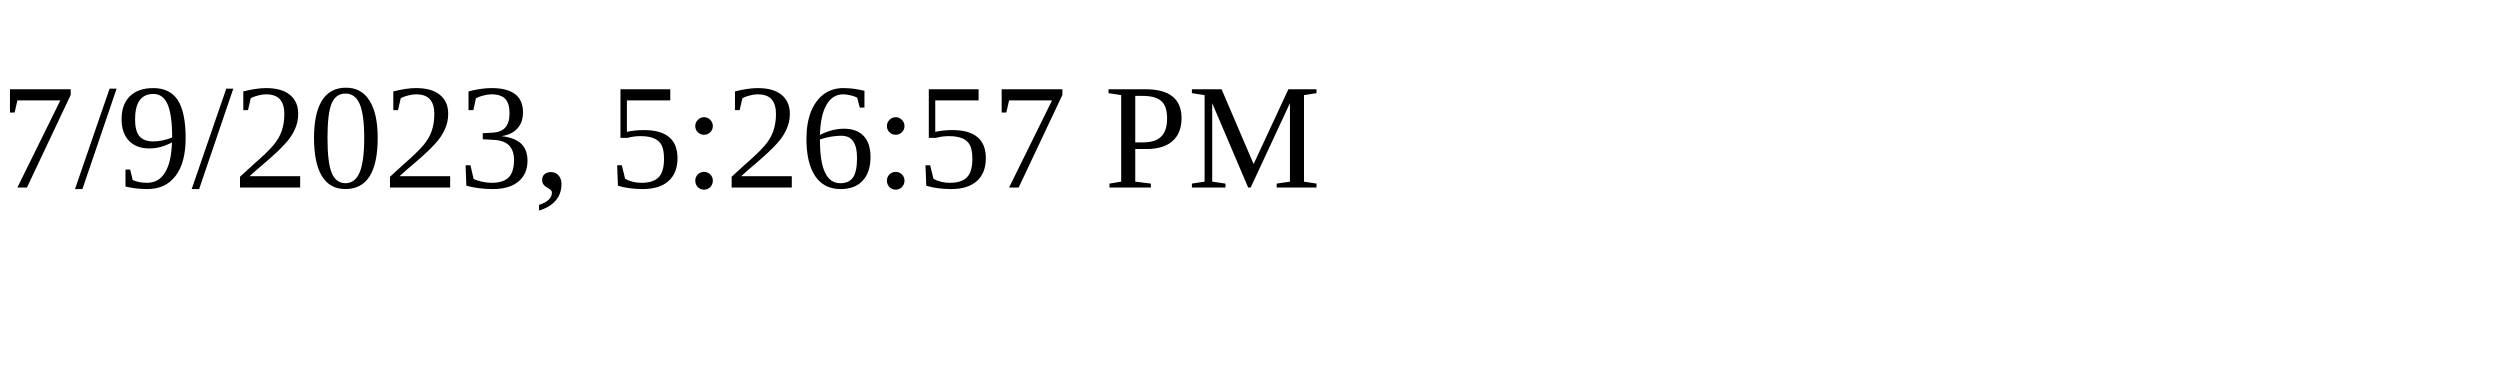
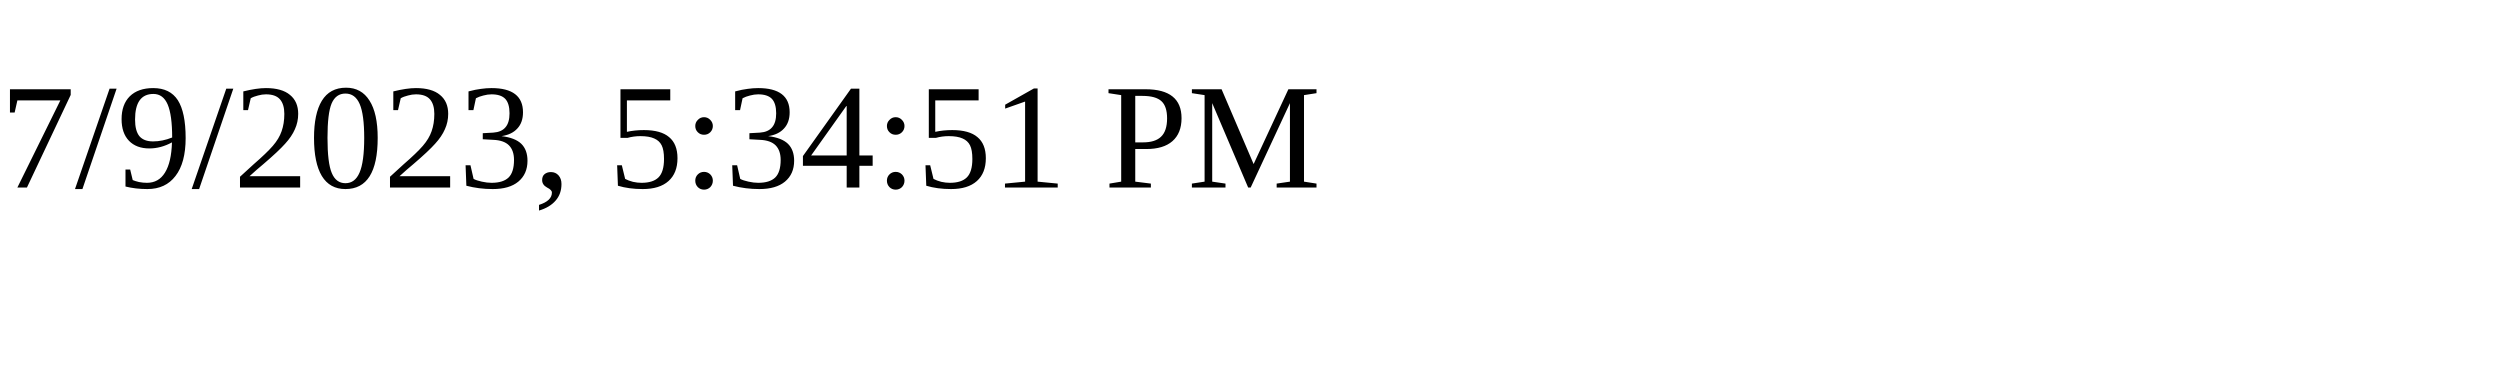
<svg xmlns="http://www.w3.org/2000/svg" height="30" width="200">
-   <text x="0" y="15">7/9/2023, 5:26:57 PM</text>
+   <text x="0" y="15">7/9/2023, 5:34:51 PM</text>
</svg>
